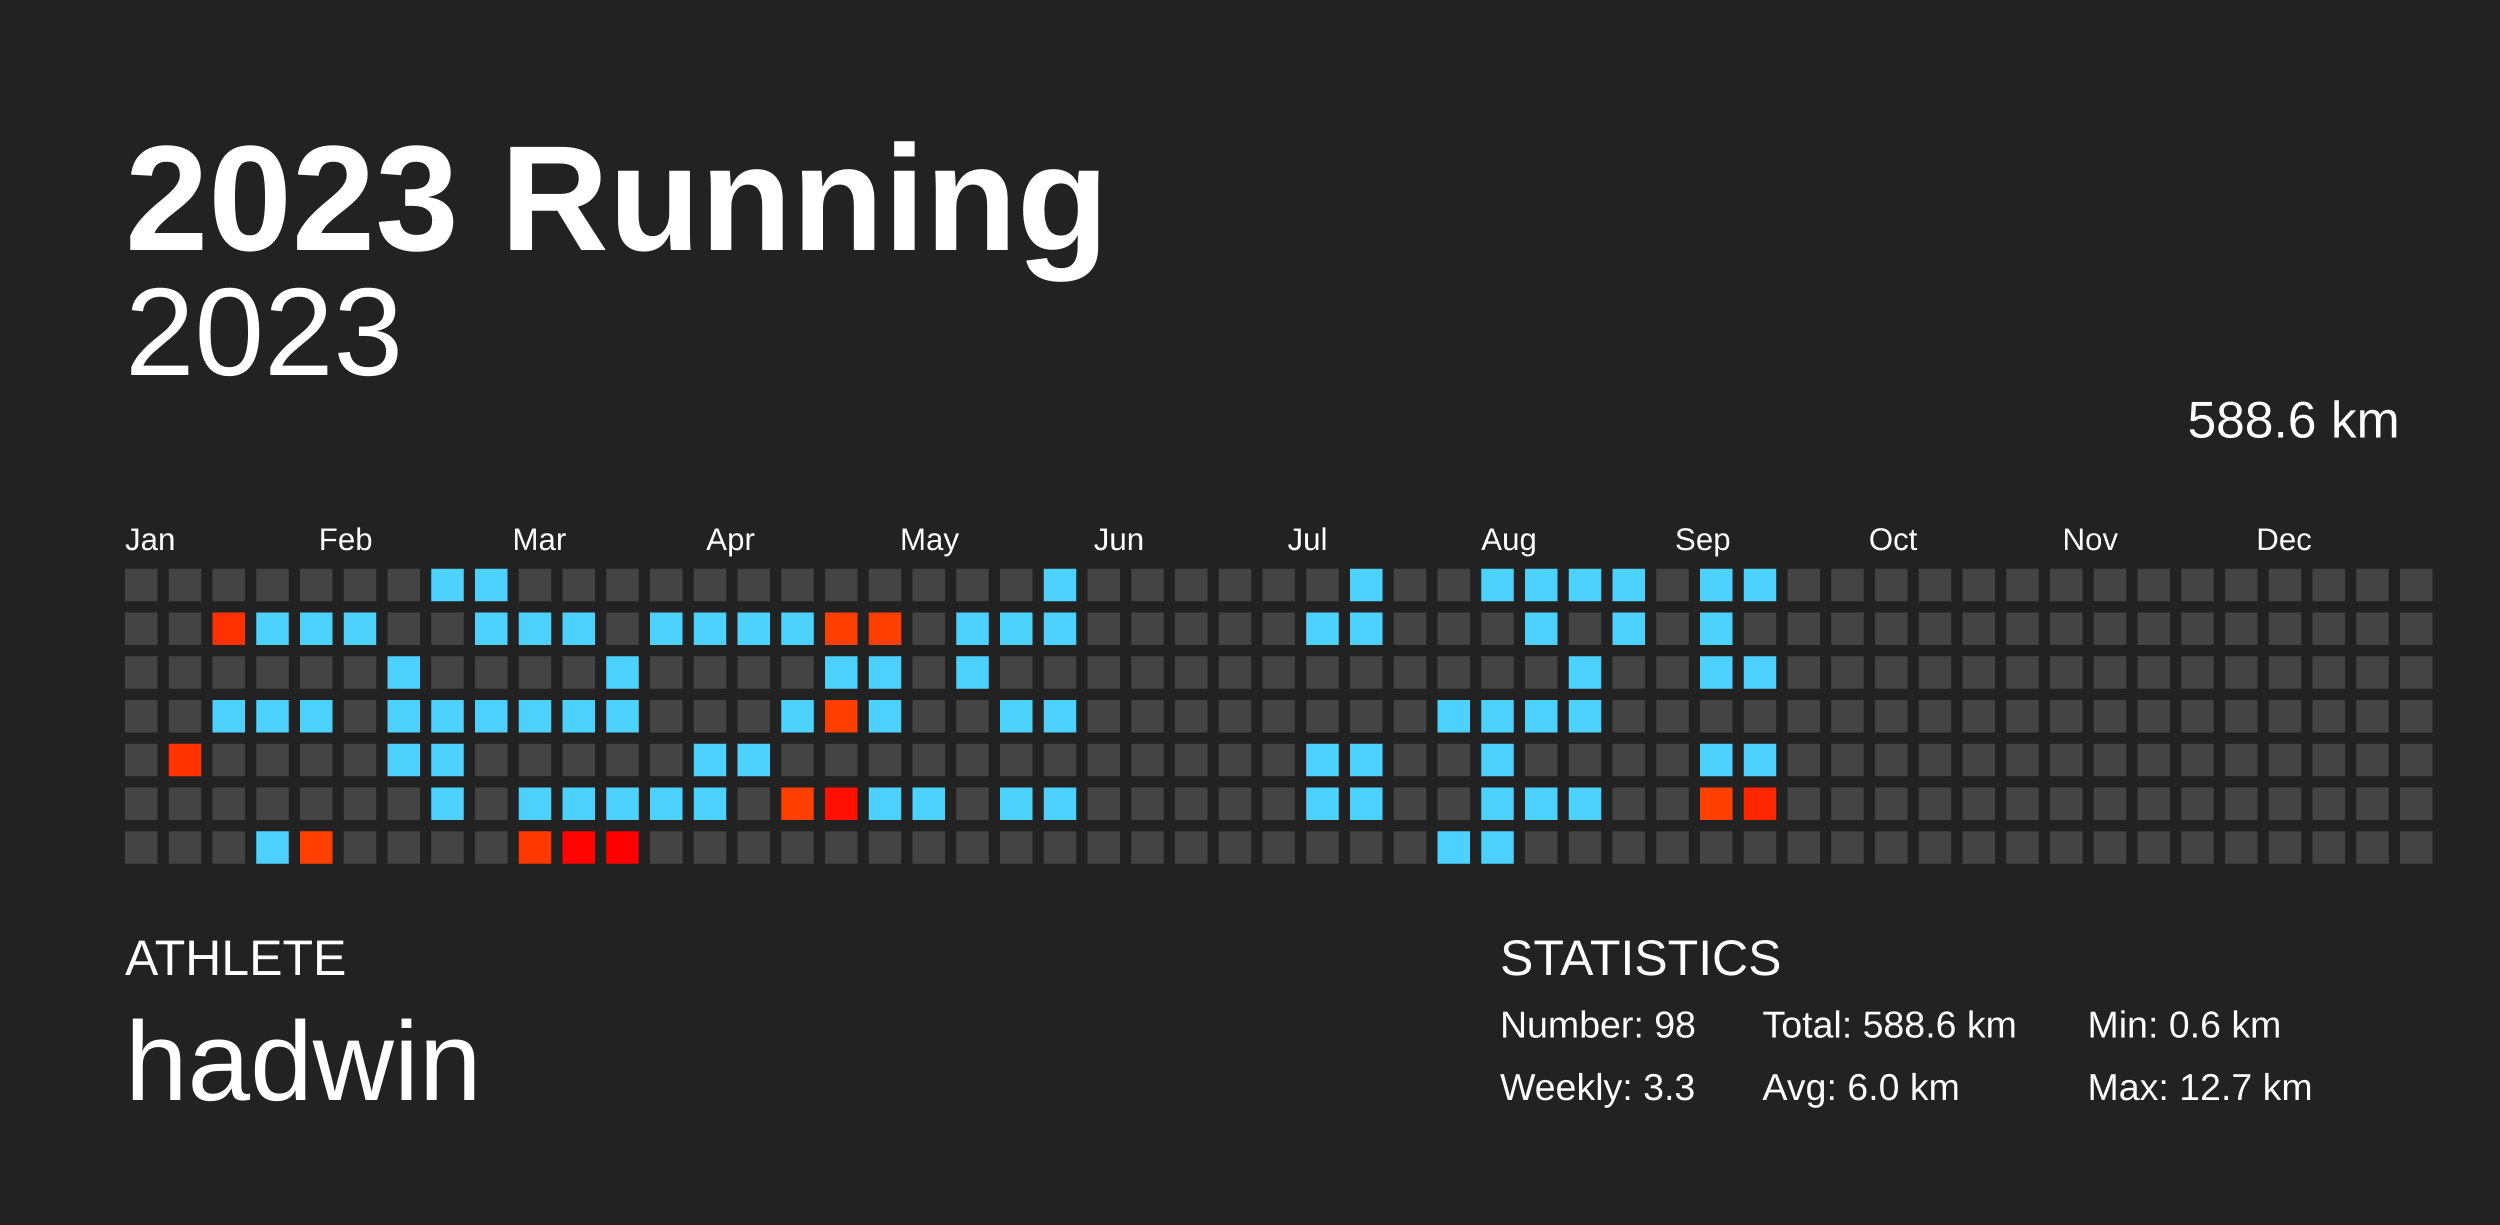
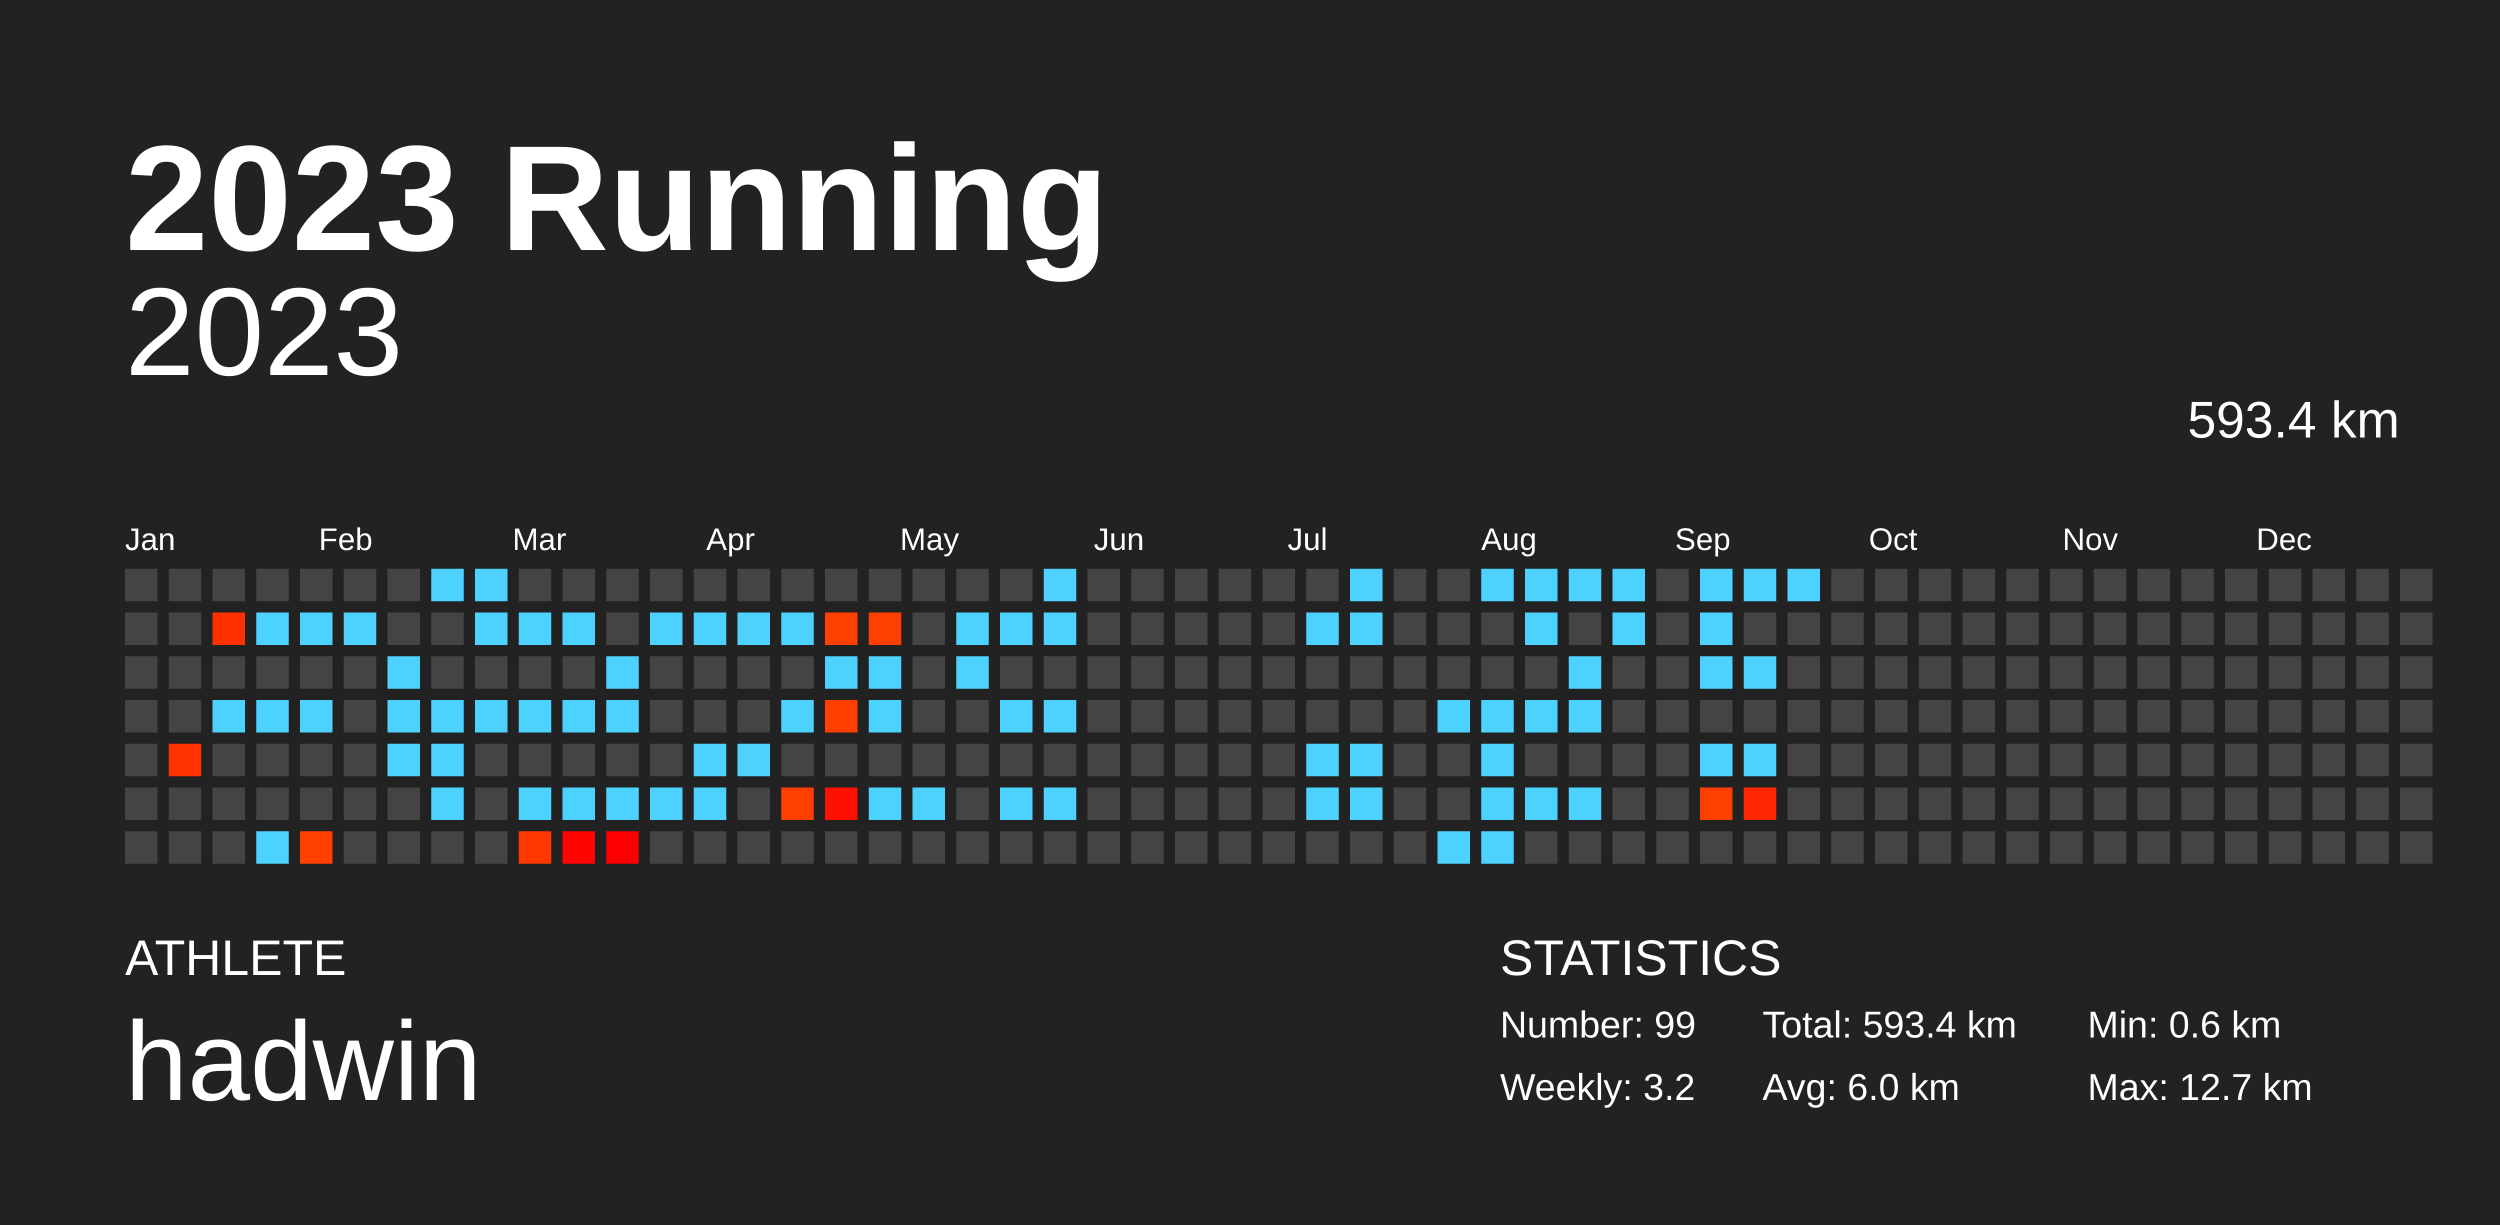
<svg xmlns="http://www.w3.org/2000/svg" baseProfile="full" height="98mm" version="1.1" viewBox="0,0,200,98" width="200mm">
  <defs />
  <rect fill="#222222" height="98" width="200" x="0" y="0" />
  <text fill="#FFFFFF" style="font-size:12px; font-family:Arial; font-weight:bold;" x="10" y="20">2023 Running</text>
  <text fill="#FFFFFF" style="font-size:4px; font-family:Arial" x="10" y="78">ATHLETE</text>
  <text fill="#FFFFFF" style="font-size:9px; font-family:Arial" x="10" y="88">hadwin</text>
  <text fill="#FFFFFF" style="font-size:4px; font-family:Arial" x="120" y="78">STATISTICS</text>
-   <text fill="#FFFFFF" style="font-size:3px; font-family:Arial" x="120" y="83">Number: 98</text>
-   <text fill="#FFFFFF" style="font-size:3px; font-family:Arial" x="120" y="88">Weekly: 3.3</text>
-   <text fill="#FFFFFF" style="font-size:3px; font-family:Arial" x="141" y="83">Total: 588.6 km</text>
+   <text fill="#FFFFFF" style="font-size:3px; font-family:Arial" x="120" y="83">Number: 99</text>
+   <text fill="#FFFFFF" style="font-size:3px; font-family:Arial" x="120" y="88">Weekly: 3.2</text>
+   <text fill="#FFFFFF" style="font-size:3px; font-family:Arial" x="141" y="83">Total: 593.4 km</text>
  <text fill="#FFFFFF" style="font-size:3px; font-family:Arial" x="141" y="88">Avg: 6.0 km</text>
  <text fill="#FFFFFF" style="font-size:3px; font-family:Arial" x="167" y="83">Min: 0.6 km</text>
  <text fill="#FFFFFF" style="font-size:3px; font-family:Arial" x="167" y="88">Max: 12.7 km</text>
  <text alignment-baseline="hanging" fill="#FFFFFF" style="font-size:10.0px; font-family:Arial;" x="10" y="30">2023</text>
-   <text alignment-baseline="hanging" fill="#FFFFFF" style="font-size:4.125px; font-family:Arial;" x="175" y="35">588.6 km</text>
+   <text alignment-baseline="hanging" fill="#FFFFFF" style="font-size:4.125px; font-family:Arial;" x="175" y="35">593.4 km</text>
  <text fill="#FFFFFF" style="font-size:2.5px; font-family:Arial" x="10.0" y="44">Jan</text>
  <text fill="#FFFFFF" style="font-size:2.5px; font-family:Arial" x="25.5" y="44">Feb</text>
  <text fill="#FFFFFF" style="font-size:2.5px; font-family:Arial" x="41.0" y="44">Mar</text>
  <text fill="#FFFFFF" style="font-size:2.5px; font-family:Arial" x="56.5" y="44">Apr</text>
  <text fill="#FFFFFF" style="font-size:2.5px; font-family:Arial" x="72.0" y="44">May</text>
  <text fill="#FFFFFF" style="font-size:2.5px; font-family:Arial" x="87.5" y="44">Jun</text>
  <text fill="#FFFFFF" style="font-size:2.5px; font-family:Arial" x="103.0" y="44">Jul</text>
  <text fill="#FFFFFF" style="font-size:2.5px; font-family:Arial" x="118.5" y="44">Aug</text>
  <text fill="#FFFFFF" style="font-size:2.5px; font-family:Arial" x="134.0" y="44">Sep</text>
  <text fill="#FFFFFF" style="font-size:2.5px; font-family:Arial" x="149.5" y="44">Oct</text>
  <text fill="#FFFFFF" style="font-size:2.5px; font-family:Arial" x="165.0" y="44">Nov</text>
  <text fill="#FFFFFF" style="font-size:2.5px; font-family:Arial" x="180.5" y="44">Dec</text>
  <rect fill="#444444" height="2.6" width="2.6" x="10.0" y="45.5" />
  <rect fill="#444444" height="2.6" width="2.6" x="10.0" y="49.0" />
  <rect fill="#444444" height="2.6" width="2.6" x="10.0" y="52.5" />
  <rect fill="#444444" height="2.6" width="2.6" x="10.0" y="56.0" />
  <rect fill="#444444" height="2.6" width="2.6" x="10.0" y="59.5" />
  <rect fill="#444444" height="2.6" width="2.6" x="10.0" y="63.0" />
  <rect fill="#444444" height="2.6" width="2.6" x="10.0" y="66.5" />
  <rect fill="#444444" height="2.6" width="2.6" x="13.5" y="45.5" />
  <rect fill="#444444" height="2.6" width="2.6" x="13.5" y="49.0" />
  <rect fill="#444444" height="2.6" width="2.6" x="13.5" y="52.5" />
  <rect fill="#444444" height="2.6" width="2.6" x="13.5" y="56.0" />
  <rect fill="#ff3200" height="2.6" width="2.6" x="13.5" y="59.5" />
  <rect fill="#444444" height="2.6" width="2.6" x="13.5" y="63.0" />
  <rect fill="#444444" height="2.6" width="2.6" x="13.5" y="66.5" />
  <rect fill="#444444" height="2.6" width="2.6" x="17.0" y="45.5" />
  <rect fill="#ff3100" height="2.6" width="2.6" x="17.0" y="49.0" />
  <rect fill="#444444" height="2.6" width="2.6" x="17.0" y="52.5" />
  <rect fill="#4dd2ff" height="2.6" width="2.6" x="17.0" y="56.0" />
  <rect fill="#444444" height="2.6" width="2.6" x="17.0" y="59.5" />
  <rect fill="#444444" height="2.6" width="2.6" x="17.0" y="63.0" />
  <rect fill="#444444" height="2.6" width="2.6" x="17.0" y="66.5" />
  <rect fill="#444444" height="2.6" width="2.6" x="20.5" y="45.5" />
  <rect fill="#4dd2ff" height="2.6" width="2.6" x="20.5" y="49.0" />
  <rect fill="#444444" height="2.6" width="2.6" x="20.5" y="52.5" />
  <rect fill="#4dd2ff" height="2.6" width="2.6" x="20.5" y="56.0" />
  <rect fill="#444444" height="2.6" width="2.6" x="20.5" y="59.5" />
  <rect fill="#444444" height="2.6" width="2.6" x="20.5" y="63.0" />
  <rect fill="#4dd2ff" height="2.6" width="2.6" x="20.5" y="66.5" />
  <rect fill="#444444" height="2.6" width="2.6" x="24.0" y="45.5" />
  <rect fill="#4dd2ff" height="2.6" width="2.6" x="24.0" y="49.0" />
  <rect fill="#444444" height="2.6" width="2.6" x="24.0" y="52.5" />
  <rect fill="#4dd2ff" height="2.6" width="2.6" x="24.0" y="56.0" />
  <rect fill="#444444" height="2.6" width="2.6" x="24.0" y="59.5" />
  <rect fill="#444444" height="2.6" width="2.6" x="24.0" y="63.0" />
  <rect fill="#ff4000" height="2.6" width="2.6" x="24.0" y="66.5" />
  <rect fill="#444444" height="2.6" width="2.6" x="27.5" y="45.5" />
  <rect fill="#4dd2ff" height="2.6" width="2.6" x="27.5" y="49.0" />
  <rect fill="#444444" height="2.6" width="2.6" x="27.5" y="52.5" />
  <rect fill="#444444" height="2.6" width="2.6" x="27.5" y="56.0" />
  <rect fill="#444444" height="2.6" width="2.6" x="27.5" y="59.5" />
  <rect fill="#444444" height="2.6" width="2.6" x="27.5" y="63.0" />
  <rect fill="#444444" height="2.6" width="2.6" x="27.5" y="66.5" />
  <rect fill="#444444" height="2.6" width="2.6" x="31.0" y="45.5" />
  <rect fill="#444444" height="2.6" width="2.6" x="31.0" y="49.0" />
  <rect fill="#4dd2ff" height="2.6" width="2.6" x="31.0" y="52.5" />
  <rect fill="#4dd2ff" height="2.6" width="2.6" x="31.0" y="56.0" />
  <rect fill="#4dd2ff" height="2.6" width="2.6" x="31.0" y="59.5" />
  <rect fill="#444444" height="2.6" width="2.6" x="31.0" y="63.0" />
  <rect fill="#444444" height="2.6" width="2.6" x="31.0" y="66.5" />
  <rect fill="#4dd2ff" height="2.6" width="2.6" x="34.5" y="45.5" />
  <rect fill="#444444" height="2.6" width="2.6" x="34.5" y="49.0" />
  <rect fill="#444444" height="2.6" width="2.6" x="34.5" y="52.5" />
  <rect fill="#4dd2ff" height="2.6" width="2.6" x="34.5" y="56.0" />
  <rect fill="#4dd2ff" height="2.6" width="2.6" x="34.5" y="59.5" />
  <rect fill="#4dd2ff" height="2.6" width="2.6" x="34.5" y="63.0" />
  <rect fill="#444444" height="2.6" width="2.6" x="34.5" y="66.5" />
  <rect fill="#4dd2ff" height="2.6" width="2.6" x="38.0" y="45.5" />
  <rect fill="#4dd2ff" height="2.6" width="2.6" x="38.0" y="49.0" />
  <rect fill="#444444" height="2.6" width="2.6" x="38.0" y="52.5" />
  <rect fill="#4dd2ff" height="2.6" width="2.6" x="38.0" y="56.0" />
  <rect fill="#444444" height="2.6" width="2.6" x="38.0" y="59.5" />
  <rect fill="#444444" height="2.6" width="2.6" x="38.0" y="63.0" />
  <rect fill="#444444" height="2.6" width="2.6" x="38.0" y="66.5" />
  <rect fill="#444444" height="2.6" width="2.6" x="41.5" y="45.5" />
  <rect fill="#4dd2ff" height="2.6" width="2.6" x="41.5" y="49.0" />
  <rect fill="#444444" height="2.6" width="2.6" x="41.5" y="52.5" />
  <rect fill="#4dd2ff" height="2.6" width="2.6" x="41.5" y="56.0" />
  <rect fill="#444444" height="2.6" width="2.6" x="41.5" y="59.5" />
  <rect fill="#4dd2ff" height="2.6" width="2.6" x="41.5" y="63.0" />
  <rect fill="#ff3800" height="2.6" width="2.6" x="41.5" y="66.5" />
  <rect fill="#444444" height="2.6" width="2.6" x="45.0" y="45.5" />
  <rect fill="#4dd2ff" height="2.6" width="2.6" x="45.0" y="49.0" />
  <rect fill="#444444" height="2.6" width="2.6" x="45.0" y="52.5" />
  <rect fill="#4dd2ff" height="2.6" width="2.6" x="45.0" y="56.0" />
  <rect fill="#444444" height="2.6" width="2.6" x="45.0" y="59.5" />
  <rect fill="#4dd2ff" height="2.6" width="2.6" x="45.0" y="63.0" />
  <rect fill="#ff0400" height="2.6" width="2.6" x="45.0" y="66.5" />
  <rect fill="#444444" height="2.6" width="2.6" x="48.5" y="45.5" />
  <rect fill="#444444" height="2.6" width="2.6" x="48.5" y="49.0" />
  <rect fill="#4dd2ff" height="2.6" width="2.6" x="48.5" y="52.5" />
  <rect fill="#4dd2ff" height="2.6" width="2.6" x="48.5" y="56.0" />
  <rect fill="#444444" height="2.6" width="2.6" x="48.5" y="59.5" />
  <rect fill="#4dd2ff" height="2.6" width="2.6" x="48.5" y="63.0" />
  <rect fill="#ff0000" height="2.6" width="2.6" x="48.5" y="66.5" />
  <rect fill="#444444" height="2.6" width="2.6" x="52.0" y="45.5" />
  <rect fill="#4dd2ff" height="2.6" width="2.6" x="52.0" y="49.0" />
  <rect fill="#444444" height="2.6" width="2.6" x="52.0" y="52.5" />
  <rect fill="#444444" height="2.6" width="2.6" x="52.0" y="56.0" />
  <rect fill="#444444" height="2.6" width="2.6" x="52.0" y="59.5" />
  <rect fill="#4dd2ff" height="2.6" width="2.6" x="52.0" y="63.0" />
  <rect fill="#444444" height="2.6" width="2.6" x="52.0" y="66.5" />
  <rect fill="#444444" height="2.6" width="2.6" x="55.5" y="45.5" />
  <rect fill="#4dd2ff" height="2.6" width="2.6" x="55.5" y="49.0" />
  <rect fill="#444444" height="2.6" width="2.6" x="55.5" y="52.5" />
  <rect fill="#444444" height="2.6" width="2.6" x="55.5" y="56.0" />
  <rect fill="#4dd2ff" height="2.6" width="2.6" x="55.5" y="59.5" />
  <rect fill="#4dd2ff" height="2.6" width="2.6" x="55.5" y="63.0" />
  <rect fill="#444444" height="2.6" width="2.6" x="55.5" y="66.5" />
  <rect fill="#444444" height="2.6" width="2.6" x="59.0" y="45.5" />
  <rect fill="#4dd2ff" height="2.6" width="2.6" x="59.0" y="49.0" />
  <rect fill="#444444" height="2.6" width="2.6" x="59.0" y="52.5" />
  <rect fill="#444444" height="2.6" width="2.6" x="59.0" y="56.0" />
  <rect fill="#4dd2ff" height="2.6" width="2.6" x="59.0" y="59.5" />
  <rect fill="#444444" height="2.6" width="2.6" x="59.0" y="63.0" />
  <rect fill="#444444" height="2.6" width="2.6" x="59.0" y="66.5" />
  <rect fill="#444444" height="2.6" width="2.6" x="62.5" y="45.5" />
  <rect fill="#4dd2ff" height="2.6" width="2.6" x="62.5" y="49.0" />
  <rect fill="#444444" height="2.6" width="2.6" x="62.5" y="52.5" />
  <rect fill="#4dd2ff" height="2.6" width="2.6" x="62.5" y="56.0" />
  <rect fill="#444444" height="2.6" width="2.6" x="62.5" y="59.5" />
  <rect fill="#ff3f00" height="2.6" width="2.6" x="62.5" y="63.0" />
  <rect fill="#444444" height="2.6" width="2.6" x="62.5" y="66.5" />
  <rect fill="#444444" height="2.6" width="2.6" x="66.0" y="45.5" />
  <rect fill="#ff3f00" height="2.6" width="2.6" x="66.0" y="49.0" />
  <rect fill="#4dd2ff" height="2.6" width="2.6" x="66.0" y="52.5" />
  <rect fill="#ff3e00" height="2.6" width="2.6" x="66.0" y="56.0" />
  <rect fill="#444444" height="2.6" width="2.6" x="66.0" y="59.5" />
  <rect fill="#ff1000" height="2.6" width="2.6" x="66.0" y="63.0" />
  <rect fill="#444444" height="2.6" width="2.6" x="66.0" y="66.5" />
  <rect fill="#444444" height="2.6" width="2.6" x="69.5" y="45.5" />
  <rect fill="#ff3f00" height="2.6" width="2.6" x="69.5" y="49.0" />
  <rect fill="#4dd2ff" height="2.6" width="2.6" x="69.5" y="52.5" />
  <rect fill="#4dd2ff" height="2.6" width="2.6" x="69.5" y="56.0" />
  <rect fill="#444444" height="2.6" width="2.6" x="69.5" y="59.5" />
  <rect fill="#4dd2ff" height="2.6" width="2.6" x="69.5" y="63.0" />
  <rect fill="#444444" height="2.6" width="2.6" x="69.5" y="66.5" />
  <rect fill="#444444" height="2.6" width="2.6" x="73.0" y="45.5" />
  <rect fill="#444444" height="2.6" width="2.6" x="73.0" y="49.0" />
  <rect fill="#444444" height="2.6" width="2.6" x="73.0" y="52.5" />
  <rect fill="#444444" height="2.6" width="2.6" x="73.0" y="56.0" />
  <rect fill="#444444" height="2.6" width="2.6" x="73.0" y="59.5" />
  <rect fill="#4dd2ff" height="2.6" width="2.6" x="73.0" y="63.0" />
  <rect fill="#444444" height="2.6" width="2.6" x="73.0" y="66.5" />
  <rect fill="#444444" height="2.6" width="2.6" x="76.5" y="45.5" />
  <rect fill="#4dd2ff" height="2.6" width="2.6" x="76.5" y="49.0" />
  <rect fill="#4dd2ff" height="2.6" width="2.6" x="76.5" y="52.5" />
  <rect fill="#444444" height="2.6" width="2.6" x="76.5" y="56.0" />
  <rect fill="#444444" height="2.6" width="2.6" x="76.5" y="59.5" />
  <rect fill="#444444" height="2.6" width="2.6" x="76.5" y="63.0" />
  <rect fill="#444444" height="2.6" width="2.6" x="76.5" y="66.5" />
  <rect fill="#444444" height="2.6" width="2.6" x="80.0" y="45.5" />
  <rect fill="#4dd2ff" height="2.6" width="2.6" x="80.0" y="49.0" />
  <rect fill="#444444" height="2.6" width="2.6" x="80.0" y="52.5" />
  <rect fill="#4dd2ff" height="2.6" width="2.6" x="80.0" y="56.0" />
  <rect fill="#444444" height="2.6" width="2.6" x="80.0" y="59.5" />
  <rect fill="#4dd2ff" height="2.6" width="2.6" x="80.0" y="63.0" />
  <rect fill="#444444" height="2.6" width="2.6" x="80.0" y="66.5" />
  <rect fill="#4dd2ff" height="2.6" width="2.6" x="83.5" y="45.5" />
  <rect fill="#4dd2ff" height="2.6" width="2.6" x="83.5" y="49.0" />
  <rect fill="#444444" height="2.6" width="2.6" x="83.5" y="52.5" />
  <rect fill="#4dd2ff" height="2.6" width="2.6" x="83.5" y="56.0" />
  <rect fill="#444444" height="2.6" width="2.6" x="83.5" y="59.5" />
  <rect fill="#4dd2ff" height="2.6" width="2.6" x="83.5" y="63.0" />
  <rect fill="#444444" height="2.6" width="2.6" x="83.5" y="66.5" />
  <rect fill="#444444" height="2.6" width="2.6" x="87.0" y="45.5" />
  <rect fill="#444444" height="2.6" width="2.6" x="87.0" y="49.0" />
  <rect fill="#444444" height="2.6" width="2.6" x="87.0" y="52.5" />
  <rect fill="#444444" height="2.6" width="2.6" x="87.0" y="56.0" />
  <rect fill="#444444" height="2.6" width="2.6" x="87.0" y="59.5" />
  <rect fill="#444444" height="2.6" width="2.6" x="87.0" y="63.0" />
  <rect fill="#444444" height="2.6" width="2.6" x="87.0" y="66.5" />
  <rect fill="#444444" height="2.6" width="2.6" x="90.5" y="45.5" />
  <rect fill="#444444" height="2.6" width="2.6" x="90.5" y="49.0" />
  <rect fill="#444444" height="2.6" width="2.6" x="90.5" y="52.5" />
  <rect fill="#444444" height="2.6" width="2.6" x="90.5" y="56.0" />
  <rect fill="#444444" height="2.6" width="2.6" x="90.5" y="59.5" />
  <rect fill="#444444" height="2.6" width="2.6" x="90.5" y="63.0" />
  <rect fill="#444444" height="2.6" width="2.6" x="90.5" y="66.5" />
  <rect fill="#444444" height="2.6" width="2.6" x="94.0" y="45.5" />
  <rect fill="#444444" height="2.6" width="2.6" x="94.0" y="49.0" />
  <rect fill="#444444" height="2.6" width="2.6" x="94.0" y="52.5" />
  <rect fill="#444444" height="2.6" width="2.6" x="94.0" y="56.0" />
  <rect fill="#444444" height="2.6" width="2.6" x="94.0" y="59.5" />
  <rect fill="#444444" height="2.6" width="2.6" x="94.0" y="63.0" />
  <rect fill="#444444" height="2.6" width="2.6" x="94.0" y="66.5" />
  <rect fill="#444444" height="2.6" width="2.6" x="97.5" y="45.5" />
  <rect fill="#444444" height="2.6" width="2.6" x="97.5" y="49.0" />
  <rect fill="#444444" height="2.6" width="2.6" x="97.5" y="52.5" />
  <rect fill="#444444" height="2.6" width="2.6" x="97.5" y="56.0" />
  <rect fill="#444444" height="2.6" width="2.6" x="97.5" y="59.5" />
  <rect fill="#444444" height="2.6" width="2.6" x="97.5" y="63.0" />
  <rect fill="#444444" height="2.6" width="2.6" x="97.5" y="66.5" />
  <rect fill="#444444" height="2.6" width="2.6" x="101.0" y="45.5" />
  <rect fill="#444444" height="2.6" width="2.6" x="101.0" y="49.0" />
  <rect fill="#444444" height="2.6" width="2.6" x="101.0" y="52.5" />
  <rect fill="#444444" height="2.6" width="2.6" x="101.0" y="56.0" />
  <rect fill="#444444" height="2.6" width="2.6" x="101.0" y="59.5" />
  <rect fill="#444444" height="2.6" width="2.6" x="101.0" y="63.0" />
  <rect fill="#444444" height="2.6" width="2.6" x="101.0" y="66.5" />
  <rect fill="#444444" height="2.6" width="2.6" x="104.5" y="45.5" />
  <rect fill="#4dd2ff" height="2.6" width="2.6" x="104.5" y="49.0" />
  <rect fill="#444444" height="2.6" width="2.6" x="104.5" y="52.5" />
  <rect fill="#444444" height="2.6" width="2.6" x="104.5" y="56.0" />
  <rect fill="#4dd2ff" height="2.6" width="2.6" x="104.5" y="59.5" />
  <rect fill="#4dd2ff" height="2.6" width="2.6" x="104.5" y="63.0" />
  <rect fill="#444444" height="2.6" width="2.6" x="104.5" y="66.5" />
  <rect fill="#4dd2ff" height="2.6" width="2.6" x="108.0" y="45.5" />
  <rect fill="#4dd2ff" height="2.6" width="2.6" x="108.0" y="49.0" />
  <rect fill="#444444" height="2.6" width="2.6" x="108.0" y="52.5" />
  <rect fill="#444444" height="2.6" width="2.6" x="108.0" y="56.0" />
  <rect fill="#4dd2ff" height="2.6" width="2.6" x="108.0" y="59.5" />
  <rect fill="#4dd2ff" height="2.6" width="2.6" x="108.0" y="63.0" />
  <rect fill="#444444" height="2.6" width="2.6" x="108.0" y="66.5" />
  <rect fill="#444444" height="2.6" width="2.6" x="111.5" y="45.5" />
  <rect fill="#444444" height="2.6" width="2.6" x="111.5" y="49.0" />
  <rect fill="#444444" height="2.6" width="2.6" x="111.5" y="52.5" />
  <rect fill="#444444" height="2.6" width="2.6" x="111.5" y="56.0" />
  <rect fill="#444444" height="2.6" width="2.6" x="111.5" y="59.5" />
  <rect fill="#444444" height="2.6" width="2.6" x="111.5" y="63.0" />
  <rect fill="#444444" height="2.6" width="2.6" x="111.5" y="66.5" />
  <rect fill="#444444" height="2.6" width="2.6" x="115.0" y="45.5" />
  <rect fill="#444444" height="2.6" width="2.6" x="115.0" y="49.0" />
  <rect fill="#444444" height="2.6" width="2.6" x="115.0" y="52.5" />
  <rect fill="#4dd2ff" height="2.6" width="2.6" x="115.0" y="56.0" />
  <rect fill="#444444" height="2.6" width="2.6" x="115.0" y="59.5" />
  <rect fill="#444444" height="2.6" width="2.6" x="115.0" y="63.0" />
  <rect fill="#4dd2ff" height="2.6" width="2.6" x="115.0" y="66.5" />
  <rect fill="#4dd2ff" height="2.6" width="2.6" x="118.5" y="45.5" />
  <rect fill="#444444" height="2.6" width="2.6" x="118.5" y="49.0" />
  <rect fill="#444444" height="2.6" width="2.6" x="118.5" y="52.5" />
  <rect fill="#4dd2ff" height="2.6" width="2.6" x="118.5" y="56.0" />
  <rect fill="#4dd2ff" height="2.6" width="2.6" x="118.5" y="59.5" />
  <rect fill="#4dd2ff" height="2.6" width="2.6" x="118.5" y="63.0" />
  <rect fill="#4dd2ff" height="2.6" width="2.6" x="118.5" y="66.5" />
  <rect fill="#4dd2ff" height="2.6" width="2.6" x="122.0" y="45.5" />
  <rect fill="#4dd2ff" height="2.6" width="2.6" x="122.0" y="49.0" />
  <rect fill="#444444" height="2.6" width="2.6" x="122.0" y="52.5" />
  <rect fill="#4dd2ff" height="2.6" width="2.6" x="122.0" y="56.0" />
  <rect fill="#444444" height="2.6" width="2.6" x="122.0" y="59.5" />
  <rect fill="#4dd2ff" height="2.6" width="2.6" x="122.0" y="63.0" />
  <rect fill="#444444" height="2.6" width="2.6" x="122.0" y="66.5" />
  <rect fill="#4dd2ff" height="2.6" width="2.6" x="125.5" y="45.5" />
  <rect fill="#444444" height="2.6" width="2.6" x="125.5" y="49.0" />
  <rect fill="#4dd2ff" height="2.6" width="2.6" x="125.5" y="52.5" />
  <rect fill="#4dd2ff" height="2.6" width="2.6" x="125.5" y="56.0" />
  <rect fill="#444444" height="2.6" width="2.6" x="125.5" y="59.5" />
  <rect fill="#4dd2ff" height="2.6" width="2.6" x="125.5" y="63.0" />
  <rect fill="#444444" height="2.6" width="2.6" x="125.5" y="66.5" />
  <rect fill="#4dd2ff" height="2.6" width="2.6" x="129.0" y="45.5" />
  <rect fill="#4dd2ff" height="2.6" width="2.6" x="129.0" y="49.0" />
  <rect fill="#444444" height="2.6" width="2.6" x="129.0" y="52.5" />
  <rect fill="#444444" height="2.6" width="2.6" x="129.0" y="56.0" />
  <rect fill="#444444" height="2.6" width="2.6" x="129.0" y="59.5" />
  <rect fill="#444444" height="2.6" width="2.6" x="129.0" y="63.0" />
  <rect fill="#444444" height="2.6" width="2.6" x="129.0" y="66.5" />
  <rect fill="#444444" height="2.6" width="2.6" x="132.5" y="45.5" />
  <rect fill="#444444" height="2.6" width="2.6" x="132.5" y="49.0" />
  <rect fill="#444444" height="2.6" width="2.6" x="132.5" y="52.5" />
  <rect fill="#444444" height="2.6" width="2.6" x="132.5" y="56.0" />
  <rect fill="#444444" height="2.6" width="2.6" x="132.5" y="59.5" />
  <rect fill="#444444" height="2.6" width="2.6" x="132.5" y="63.0" />
  <rect fill="#444444" height="2.6" width="2.6" x="132.5" y="66.5" />
  <rect fill="#4dd2ff" height="2.6" width="2.6" x="136.0" y="45.5" />
  <rect fill="#4dd2ff" height="2.6" width="2.6" x="136.0" y="49.0" />
  <rect fill="#4dd2ff" height="2.6" width="2.6" x="136.0" y="52.5" />
  <rect fill="#444444" height="2.6" width="2.6" x="136.0" y="56.0" />
  <rect fill="#4dd2ff" height="2.6" width="2.6" x="136.0" y="59.5" />
  <rect fill="#ff4000" height="2.6" width="2.6" x="136.0" y="63.0" />
  <rect fill="#444444" height="2.6" width="2.6" x="136.0" y="66.5" />
  <rect fill="#4dd2ff" height="2.6" width="2.6" x="139.5" y="45.5" />
  <rect fill="#444444" height="2.6" width="2.6" x="139.5" y="49.0" />
  <rect fill="#4dd2ff" height="2.6" width="2.6" x="139.5" y="52.5" />
  <rect fill="#444444" height="2.6" width="2.6" x="139.5" y="56.0" />
  <rect fill="#4dd2ff" height="2.6" width="2.6" x="139.5" y="59.5" />
  <rect fill="#ff2600" height="2.6" width="2.6" x="139.5" y="63.0" />
  <rect fill="#444444" height="2.6" width="2.6" x="139.5" y="66.5" />
-   <rect fill="#444444" height="2.6" width="2.6" x="143.0" y="45.5" />
+   <rect fill="#4dd2ff" height="2.6" width="2.6" x="143.0" y="45.5" />
  <rect fill="#444444" height="2.6" width="2.6" x="143.0" y="49.0" />
  <rect fill="#444444" height="2.6" width="2.6" x="143.0" y="52.5" />
  <rect fill="#444444" height="2.6" width="2.6" x="143.0" y="56.0" />
  <rect fill="#444444" height="2.6" width="2.6" x="143.0" y="59.5" />
  <rect fill="#444444" height="2.6" width="2.6" x="143.0" y="63.0" />
  <rect fill="#444444" height="2.6" width="2.6" x="143.0" y="66.5" />
  <rect fill="#444444" height="2.6" width="2.6" x="146.5" y="45.5" />
  <rect fill="#444444" height="2.6" width="2.6" x="146.5" y="49.0" />
  <rect fill="#444444" height="2.6" width="2.6" x="146.5" y="52.5" />
  <rect fill="#444444" height="2.6" width="2.6" x="146.5" y="56.0" />
  <rect fill="#444444" height="2.6" width="2.6" x="146.5" y="59.5" />
  <rect fill="#444444" height="2.6" width="2.6" x="146.5" y="63.0" />
  <rect fill="#444444" height="2.6" width="2.6" x="146.5" y="66.5" />
  <rect fill="#444444" height="2.6" width="2.6" x="150.0" y="45.5" />
  <rect fill="#444444" height="2.6" width="2.6" x="150.0" y="49.0" />
  <rect fill="#444444" height="2.6" width="2.6" x="150.0" y="52.5" />
  <rect fill="#444444" height="2.6" width="2.6" x="150.0" y="56.0" />
  <rect fill="#444444" height="2.6" width="2.6" x="150.0" y="59.5" />
  <rect fill="#444444" height="2.6" width="2.6" x="150.0" y="63.0" />
  <rect fill="#444444" height="2.6" width="2.6" x="150.0" y="66.5" />
  <rect fill="#444444" height="2.6" width="2.6" x="153.5" y="45.5" />
  <rect fill="#444444" height="2.6" width="2.6" x="153.5" y="49.0" />
  <rect fill="#444444" height="2.6" width="2.6" x="153.5" y="52.5" />
  <rect fill="#444444" height="2.6" width="2.6" x="153.5" y="56.0" />
  <rect fill="#444444" height="2.6" width="2.6" x="153.5" y="59.5" />
  <rect fill="#444444" height="2.6" width="2.6" x="153.5" y="63.0" />
  <rect fill="#444444" height="2.6" width="2.6" x="153.5" y="66.5" />
  <rect fill="#444444" height="2.6" width="2.6" x="157.0" y="45.5" />
  <rect fill="#444444" height="2.6" width="2.6" x="157.0" y="49.0" />
  <rect fill="#444444" height="2.6" width="2.6" x="157.0" y="52.5" />
  <rect fill="#444444" height="2.6" width="2.6" x="157.0" y="56.0" />
  <rect fill="#444444" height="2.6" width="2.6" x="157.0" y="59.5" />
  <rect fill="#444444" height="2.6" width="2.6" x="157.0" y="63.0" />
  <rect fill="#444444" height="2.6" width="2.6" x="157.0" y="66.5" />
  <rect fill="#444444" height="2.6" width="2.6" x="160.5" y="45.5" />
  <rect fill="#444444" height="2.6" width="2.6" x="160.5" y="49.0" />
  <rect fill="#444444" height="2.6" width="2.6" x="160.5" y="52.5" />
  <rect fill="#444444" height="2.6" width="2.6" x="160.5" y="56.0" />
  <rect fill="#444444" height="2.6" width="2.6" x="160.5" y="59.5" />
  <rect fill="#444444" height="2.6" width="2.6" x="160.5" y="63.0" />
  <rect fill="#444444" height="2.6" width="2.6" x="160.5" y="66.5" />
  <rect fill="#444444" height="2.6" width="2.6" x="164.0" y="45.5" />
  <rect fill="#444444" height="2.6" width="2.6" x="164.0" y="49.0" />
  <rect fill="#444444" height="2.6" width="2.6" x="164.0" y="52.5" />
  <rect fill="#444444" height="2.6" width="2.6" x="164.0" y="56.0" />
  <rect fill="#444444" height="2.6" width="2.6" x="164.0" y="59.5" />
  <rect fill="#444444" height="2.6" width="2.6" x="164.0" y="63.0" />
  <rect fill="#444444" height="2.6" width="2.6" x="164.0" y="66.5" />
  <rect fill="#444444" height="2.6" width="2.6" x="167.5" y="45.5" />
  <rect fill="#444444" height="2.6" width="2.6" x="167.5" y="49.0" />
  <rect fill="#444444" height="2.6" width="2.6" x="167.5" y="52.5" />
  <rect fill="#444444" height="2.6" width="2.6" x="167.5" y="56.0" />
  <rect fill="#444444" height="2.6" width="2.6" x="167.5" y="59.5" />
  <rect fill="#444444" height="2.6" width="2.6" x="167.5" y="63.0" />
  <rect fill="#444444" height="2.6" width="2.6" x="167.5" y="66.5" />
  <rect fill="#444444" height="2.6" width="2.6" x="171.0" y="45.5" />
  <rect fill="#444444" height="2.6" width="2.6" x="171.0" y="49.0" />
  <rect fill="#444444" height="2.6" width="2.6" x="171.0" y="52.5" />
  <rect fill="#444444" height="2.6" width="2.6" x="171.0" y="56.0" />
  <rect fill="#444444" height="2.6" width="2.6" x="171.0" y="59.5" />
  <rect fill="#444444" height="2.6" width="2.6" x="171.0" y="63.0" />
  <rect fill="#444444" height="2.6" width="2.6" x="171.0" y="66.5" />
  <rect fill="#444444" height="2.6" width="2.6" x="174.5" y="45.5" />
  <rect fill="#444444" height="2.6" width="2.6" x="174.5" y="49.0" />
  <rect fill="#444444" height="2.6" width="2.6" x="174.5" y="52.5" />
  <rect fill="#444444" height="2.6" width="2.6" x="174.5" y="56.0" />
  <rect fill="#444444" height="2.6" width="2.6" x="174.5" y="59.5" />
  <rect fill="#444444" height="2.6" width="2.6" x="174.5" y="63.0" />
  <rect fill="#444444" height="2.6" width="2.6" x="174.5" y="66.5" />
  <rect fill="#444444" height="2.6" width="2.6" x="178.0" y="45.5" />
  <rect fill="#444444" height="2.6" width="2.6" x="178.0" y="49.0" />
  <rect fill="#444444" height="2.6" width="2.6" x="178.0" y="52.5" />
  <rect fill="#444444" height="2.6" width="2.6" x="178.0" y="56.0" />
  <rect fill="#444444" height="2.6" width="2.6" x="178.0" y="59.5" />
  <rect fill="#444444" height="2.6" width="2.6" x="178.0" y="63.0" />
  <rect fill="#444444" height="2.6" width="2.6" x="178.0" y="66.5" />
  <rect fill="#444444" height="2.6" width="2.6" x="181.5" y="45.5" />
  <rect fill="#444444" height="2.6" width="2.6" x="181.5" y="49.0" />
  <rect fill="#444444" height="2.6" width="2.6" x="181.5" y="52.5" />
  <rect fill="#444444" height="2.6" width="2.6" x="181.5" y="56.0" />
  <rect fill="#444444" height="2.6" width="2.6" x="181.5" y="59.5" />
  <rect fill="#444444" height="2.6" width="2.6" x="181.5" y="63.0" />
  <rect fill="#444444" height="2.6" width="2.6" x="181.5" y="66.5" />
  <rect fill="#444444" height="2.6" width="2.6" x="185.0" y="45.5" />
  <rect fill="#444444" height="2.6" width="2.6" x="185.0" y="49.0" />
  <rect fill="#444444" height="2.6" width="2.6" x="185.0" y="52.5" />
  <rect fill="#444444" height="2.6" width="2.6" x="185.0" y="56.0" />
  <rect fill="#444444" height="2.6" width="2.6" x="185.0" y="59.5" />
  <rect fill="#444444" height="2.6" width="2.6" x="185.0" y="63.0" />
  <rect fill="#444444" height="2.6" width="2.6" x="185.0" y="66.5" />
  <rect fill="#444444" height="2.6" width="2.6" x="188.5" y="45.5" />
  <rect fill="#444444" height="2.6" width="2.6" x="188.5" y="49.0" />
  <rect fill="#444444" height="2.6" width="2.6" x="188.5" y="52.5" />
  <rect fill="#444444" height="2.6" width="2.6" x="188.5" y="56.0" />
  <rect fill="#444444" height="2.6" width="2.6" x="188.5" y="59.5" />
  <rect fill="#444444" height="2.6" width="2.6" x="188.5" y="63.0" />
  <rect fill="#444444" height="2.6" width="2.6" x="188.5" y="66.5" />
  <rect fill="#444444" height="2.6" width="2.6" x="192.0" y="45.5" />
  <rect fill="#444444" height="2.6" width="2.6" x="192.0" y="49.0" />
  <rect fill="#444444" height="2.6" width="2.6" x="192.0" y="52.5" />
  <rect fill="#444444" height="2.6" width="2.6" x="192.0" y="56.0" />
  <rect fill="#444444" height="2.6" width="2.6" x="192.0" y="59.5" />
  <rect fill="#444444" height="2.6" width="2.6" x="192.0" y="63.0" />
  <rect fill="#444444" height="2.6" width="2.6" x="192.0" y="66.5" />
</svg>
